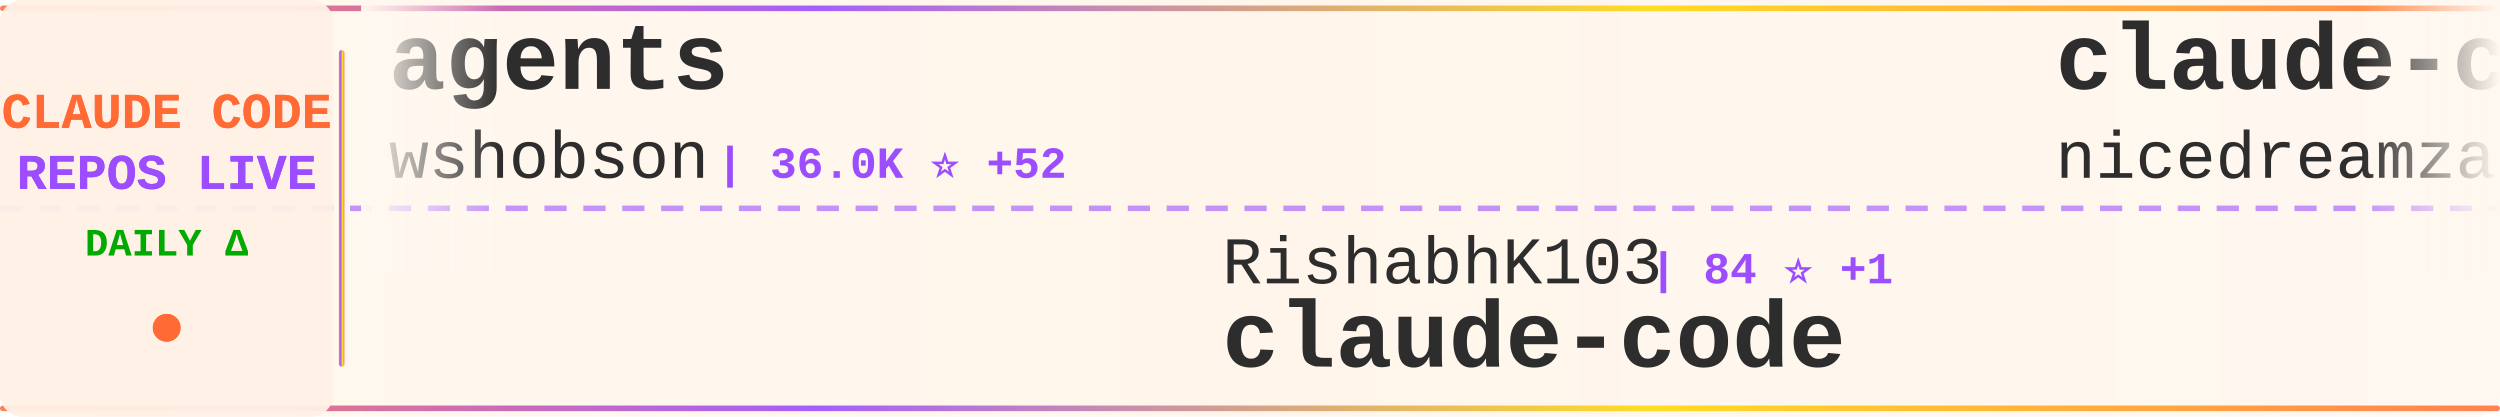
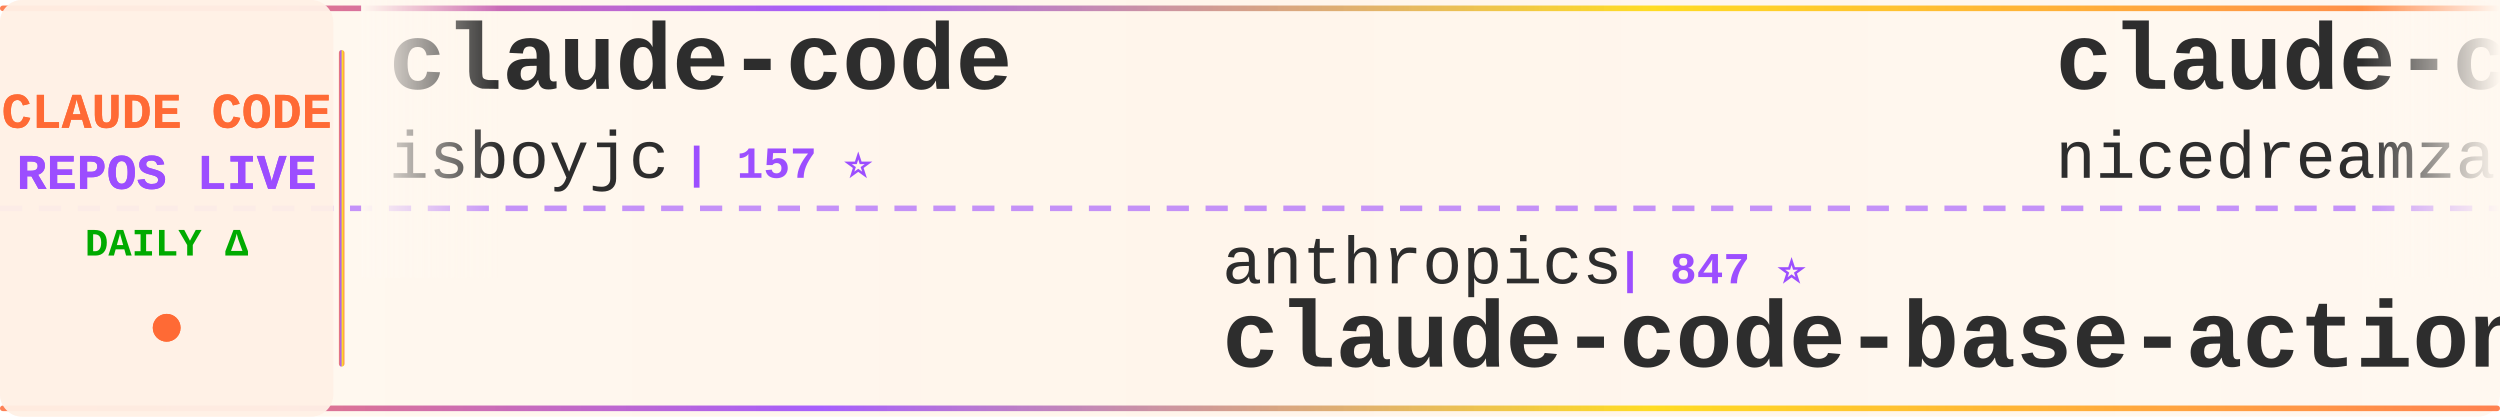
<svg xmlns="http://www.w3.org/2000/svg" width="900" height="150">
  <defs>
    <linearGradient id="tickerBg" x1="0%" y1="0%" x2="100%" y2="0%">
      <stop offset="0%" style="stop-color:#fff8f0;stop-opacity:0.98" />
      <stop offset="50%" style="stop-color:#fff5eb;stop-opacity:1" />
      <stop offset="100%" style="stop-color:#fff8f0;stop-opacity:0.98" />
    </linearGradient>
    <linearGradient id="borderGrad" x1="0%" y1="0%" x2="100%" y2="0%">
      <stop offset="0%" style="stop-color:#FF6B35;stop-opacity:0.85">
        <animate attributeName="stop-opacity" values="0.85;1;0.85" dur="2s" repeatCount="indefinite" />
      </stop>
      <stop offset="33%" style="stop-color:#9C4EFF;stop-opacity:0.9">
        <animate attributeName="stop-opacity" values="0.9;1;0.9" dur="2.2s" repeatCount="indefinite" />
      </stop>
      <stop offset="66%" style="stop-color:#FFD700;stop-opacity:0.85">
        <animate attributeName="stop-opacity" values="0.85;1;0.85" dur="1.8s" repeatCount="indefinite" />
      </stop>
      <stop offset="100%" style="stop-color:#FF6B35;stop-opacity:0.85">
        <animate attributeName="stop-opacity" values="0.85;1;0.85" dur="2s" repeatCount="indefinite" />
      </stop>
    </linearGradient>
    <filter id="textGlow">
      <feGaussianBlur stdDeviation="0.15" result="coloredBlur" />
      <feMerge>
        <feMergeNode in="coloredBlur" />
        <feMergeNode in="SourceGraphic" />
      </feMerge>
    </filter>
    <filter id="metricGlow">
      <feGaussianBlur stdDeviation="0.2" result="coloredBlur" />
      <feMerge>
        <feMergeNode in="coloredBlur" />
        <feMergeNode in="SourceGraphic" />
      </feMerge>
    </filter>
    <linearGradient id="leftFade" x1="0%" y1="0%" x2="100%" y2="0%">
      <stop offset="0%" style="stop-color:#fff8f0;stop-opacity:1" />
      <stop offset="100%" style="stop-color:#fff8f0;stop-opacity:0" />
    </linearGradient>
    <linearGradient id="rightFade" x1="0%" y1="0%" x2="100%" y2="0%">
      <stop offset="0%" style="stop-color:#fff8f0;stop-opacity:0" />
      <stop offset="100%" style="stop-color:#fff8f0;stop-opacity:1" />
    </linearGradient>
  </defs>
  <rect width="900" height="150" fill="url(#tickerBg)" rx="8" />
  <rect x="0" y="2" width="900" height="2" fill="url(#borderGrad)" rx="1" />
  <rect x="0" y="146" width="900" height="2" fill="url(#borderGrad)" rx="1" />
  <line x1="0" y1="75" x2="900" y2="75" stroke="#9C4EFF" stroke-width="2" stroke-dasharray="8 6" opacity="0.6" />
  <rect x="0" y="0" width="120" height="150" fill="#fff0e6" opacity="0.95" rx="8" />
  <text x="60" y="46" font-family="'Courier New', monospace" font-size="18" font-weight="bold" fill="#FF6B35" text-anchor="middle" filter="url(#textGlow)">
    CLAUDE CODE
  </text>
  <text x="60" y="68" font-family="'Courier New', monospace" font-size="18" font-weight="bold" fill="#9C4EFF" text-anchor="middle" filter="url(#textGlow)">
    REPOS LIVE
  </text>
  <text x="60" y="92" font-family="'Courier New', monospace" font-size="14" font-weight="bold" fill="#00aa00" text-anchor="middle">
    DAILY Δ
  </text>
  <circle cx="60" cy="118" r="5" fill="#FF6B35" filter="url(#metricGlow)">
    <animate attributeName="r" values="4;6;4" dur="1.5s" repeatCount="indefinite" />
    <animate attributeName="opacity" values="0.6;1;0.6" dur="1.5s" repeatCount="indefinite" />
  </circle>
  <rect x="122" y="18" width="2" height="114" fill="url(#borderGrad)" rx="1" />
  <clipPath id="tickerClip">
    <rect x="130" y="0" width="770" height="150" />
  </clipPath>
  <g clip-path="url(#tickerClip)">
    <g id="tickerItems">
      <animateTransform attributeName="transform" attributeType="XML" type="translate" from="0 0" to="-3000 0" dur="54s" repeatCount="indefinite" />
      <g transform="translate(0, 0)">
-         <text x="140" y="32" font-family="'Courier New', monospace" font-size="34" font-weight="bold" fill="#2d2d2d">agents</text>
-         <text x="140" y="64" font-family="'Courier New', monospace" font-size="24" font-weight="normal" fill="#2d2d2d" opacity="1.0">wshobson</text>
-         <text x="258" y="64" font-family="'Courier New', monospace" font-size="16" font-weight="bold" fill="#9C4EFF"> | 36.0K ⭐ +52</text>
+         <text x="140" y="32" font-family="'Courier New', monospace" font-size="34" font-weight="bold" fill="#2d2d2d">claude-code</text>
+         <text x="140" y="64" font-family="'Courier New', monospace" font-size="24" font-weight="normal" fill="#2d2d2d" opacity="1.0">isboyjc</text>
+         <text x="246" y="64" font-family="'Courier New', monospace" font-size="16" font-weight="bold" fill="#9C4EFF"> | 157 ⭐</text>
      </g>
      <g transform="translate(300, 0)">
-         <text x="140" y="102" font-family="'Courier New', monospace" font-size="24" font-weight="normal" fill="#2d2d2d" opacity="1.0">RishabhK103</text>
-         <text x="294" y="102" font-family="'Courier New', monospace" font-size="16" font-weight="bold" fill="#9C4EFF"> | 84 ⭐ +1</text>
-         <text x="140" y="132" font-family="'Courier New', monospace" font-size="34" font-weight="bold" fill="#2d2d2d">claude-code</text>
+         <text x="140" y="102" font-family="'Courier New', monospace" font-size="24" font-weight="normal" fill="#2d2d2d" opacity="1.0">anthropics</text>
+         <text x="282" y="102" font-family="'Courier New', monospace" font-size="16" font-weight="bold" fill="#9C4EFF"> | 847 ⭐</text>
+         <text x="140" y="132" font-family="'Courier New', monospace" font-size="34" font-weight="bold" fill="#2d2d2d">claude-code-base-action</text>
      </g>
      <g transform="translate(600, 0)">
        <text x="140" y="32" font-family="'Courier New', monospace" font-size="34" font-weight="bold" fill="#2d2d2d">claude-code-local</text>
        <text x="140" y="64" font-family="'Courier New', monospace" font-size="24" font-weight="normal" fill="#2d2d2d" opacity="1.0">nicedreamzapp</text>
-         <text x="318" y="64" font-family="'Courier New', monospace" font-size="16" font-weight="bold" fill="#9C4EFF"> | 2.7K ⭐ +4</text>
+         <text x="318" y="64" font-family="'Courier New', monospace" font-size="16" font-weight="bold" fill="#9C4EFF"> | 2.7K ⭐ +3</text>
      </g>
      <g transform="translate(900, 0)">
-         <text x="140" y="102" font-family="'Courier New', monospace" font-size="24" font-weight="normal" fill="#2d2d2d" opacity="1.0">Cranot</text>
-         <text x="234" y="102" font-family="'Courier New', monospace" font-size="16" font-weight="bold" fill="#9C4EFF"> | 2.8K ⭐ +1</text>
-         <text x="140" y="132" font-family="'Courier New', monospace" font-size="34" font-weight="bold" fill="#2d2d2d">claude-code-guide</text>
+         <text x="140" y="102" font-family="'Courier New', monospace" font-size="24" font-weight="normal" fill="#2d2d2d" opacity="1.0">jeremylongshore</text>
+         <text x="342" y="102" font-family="'Courier New', monospace" font-size="16" font-weight="bold" fill="#9C4EFF"> | 2.2K ⭐ +3</text>
+         <text x="140" y="132" font-family="'Courier New', monospace" font-size="34" font-weight="bold" fill="#2d2d2d">claude-code-plugins-plus...</text>
      </g>
      <g transform="translate(1200, 0)">
-         <text x="140" y="32" font-family="'Courier New', monospace" font-size="34" font-weight="bold" fill="#2d2d2d">claude-code-proxy</text>
-         <text x="140" y="64" font-family="'Courier New', monospace" font-size="24" font-weight="normal" fill="#2d2d2d" opacity="1.0">1rgs</text>
-         <text x="210" y="64" font-family="'Courier New', monospace" font-size="16" font-weight="bold" fill="#9C4EFF"> | 3.6K ⭐ +6</text>
+         <text x="140" y="32" font-family="'Courier New', monospace" font-size="34" font-weight="bold" fill="#2d2d2d">claude-code</text>
+         <text x="140" y="64" font-family="'Courier New', monospace" font-size="24" font-weight="normal" fill="#2d2d2d" opacity="1.0">freestylefly</text>
+         <text x="306" y="64" font-family="'Courier New', monospace" font-size="16" font-weight="bold" fill="#9C4EFF"> | 125 ⭐</text>
      </g>
      <g transform="translate(1500, 0)">
-         <text x="140" y="102" font-family="'Courier New', monospace" font-size="24" font-weight="normal" fill="#2d2d2d" opacity="1.0">davila7</text>
-         <text x="246" y="102" font-family="'Courier New', monospace" font-size="16" font-weight="bold" fill="#9C4EFF"> | 27.6K ⭐ +30</text>
-         <text x="140" y="132" font-family="'Courier New', monospace" font-size="34" font-weight="bold" fill="#2d2d2d">claude-code-templates</text>
+         <text x="140" y="102" font-family="'Courier New', monospace" font-size="24" font-weight="normal" fill="#2d2d2d" opacity="1.0">ChinaSiro</text>
+         <text x="270" y="102" font-family="'Courier New', monospace" font-size="16" font-weight="bold" fill="#9C4EFF"> | 9.3K ⭐ +14</text>
+         <text x="140" y="132" font-family="'Courier New', monospace" font-size="34" font-weight="bold" fill="#2d2d2d">claude-code-sourcemap</text>
      </g>
      <g transform="translate(1800, 0)">
-         <text x="140" y="32" font-family="'Courier New', monospace" font-size="34" font-weight="bold" fill="#2d2d2d">claude-code-my-workflow</text>
-         <text x="140" y="64" font-family="'Courier New', monospace" font-size="24" font-weight="normal" fill="#2d2d2d" opacity="1.0">pedrohcgs</text>
-         <text x="270" y="64" font-family="'Courier New', monospace" font-size="16" font-weight="bold" fill="#9C4EFF"> | 1.2K ⭐ +8</text>
+         <text x="140" y="32" font-family="'Courier New', monospace" font-size="34" font-weight="bold" fill="#2d2d2d">claude-code</text>
+         <text x="140" y="64" font-family="'Courier New', monospace" font-size="24" font-weight="normal" fill="#2d2d2d" opacity="1.0">VineeTagarwaL-code</text>
+         <text x="378" y="64" font-family="'Courier New', monospace" font-size="16" font-weight="bold" fill="#9C4EFF"> | 275 ⭐</text>
      </g>
      <g transform="translate(2100, 0)">
-         <text x="140" y="102" font-family="'Courier New', monospace" font-size="24" font-weight="normal" fill="#2d2d2d" opacity="1.0">rohitg00</text>
-         <text x="258" y="102" font-family="'Courier New', monospace" font-size="16" font-weight="bold" fill="#9C4EFF"> | 1.8K ⭐ +11</text>
-         <text x="140" y="132" font-family="'Courier New', monospace" font-size="34" font-weight="bold" fill="#2d2d2d">awesome-claude-code-tool...</text>
+         <text x="140" y="102" font-family="'Courier New', monospace" font-size="24" font-weight="normal" fill="#2d2d2d" opacity="1.0">ponponon</text>
+         <text x="258" y="102" font-family="'Courier New', monospace" font-size="16" font-weight="bold" fill="#9C4EFF"> | 2.3K ⭐ +4</text>
+         <text x="140" y="132" font-family="'Courier New', monospace" font-size="34" font-weight="bold" fill="#2d2d2d">claude_code_src</text>
      </g>
      <g transform="translate(2400, 0)">
-         <text x="140" y="32" font-family="'Courier New', monospace" font-size="34" font-weight="bold" fill="#2d2d2d">claude-code</text>
-         <text x="140" y="64" font-family="'Courier New', monospace" font-size="24" font-weight="normal" fill="#2d2d2d" opacity="1.0">jarmuine</text>
-         <text x="258" y="64" font-family="'Courier New', monospace" font-size="16" font-weight="bold" fill="#9C4EFF"> | 2.2K ⭐ +3</text>
+         <text x="140" y="32" font-family="'Courier New', monospace" font-size="34" font-weight="bold" fill="#2d2d2d">claude-code-cli</text>
+         <text x="140" y="64" font-family="'Courier New', monospace" font-size="24" font-weight="normal" fill="#2d2d2d" opacity="1.0">huangserva</text>
+         <text x="282" y="64" font-family="'Courier New', monospace" font-size="16" font-weight="bold" fill="#9C4EFF"> | 588 ⭐</text>
      </g>
      <g transform="translate(2700, 0)">
        <text x="140" y="102" font-family="'Courier New', monospace" font-size="24" font-weight="normal" fill="#2d2d2d" opacity="1.0">affaan-m</text>
-         <text x="258" y="102" font-family="'Courier New', monospace" font-size="16" font-weight="bold" fill="#9C4EFF"> | 194.1K ⭐ +2.0K</text>
+         <text x="258" y="102" font-family="'Courier New', monospace" font-size="16" font-weight="bold" fill="#9C4EFF"> | 194.5K ⭐ +2.1K</text>
        <text x="140" y="132" font-family="'Courier New', monospace" font-size="34" font-weight="bold" fill="#2d2d2d">ECC</text>
      </g>
      <g transform="translate(3000, 0)">
-         <text x="140" y="32" font-family="'Courier New', monospace" font-size="34" font-weight="bold" fill="#2d2d2d">agents</text>
-         <text x="140" y="64" font-family="'Courier New', monospace" font-size="24" font-weight="normal" fill="#2d2d2d" opacity="1.0">wshobson</text>
-         <text x="258" y="64" font-family="'Courier New', monospace" font-size="16" font-weight="bold" fill="#9C4EFF"> | 36.0K ⭐ +52</text>
+         <text x="140" y="32" font-family="'Courier New', monospace" font-size="34" font-weight="bold" fill="#2d2d2d">claude-code</text>
+         <text x="140" y="64" font-family="'Courier New', monospace" font-size="24" font-weight="normal" fill="#2d2d2d" opacity="1.0">isboyjc</text>
+         <text x="246" y="64" font-family="'Courier New', monospace" font-size="16" font-weight="bold" fill="#9C4EFF"> | 157 ⭐</text>
      </g>
      <g transform="translate(3300, 0)">
-         <text x="140" y="102" font-family="'Courier New', monospace" font-size="24" font-weight="normal" fill="#2d2d2d" opacity="1.0">RishabhK103</text>
-         <text x="294" y="102" font-family="'Courier New', monospace" font-size="16" font-weight="bold" fill="#9C4EFF"> | 84 ⭐ +1</text>
-         <text x="140" y="132" font-family="'Courier New', monospace" font-size="34" font-weight="bold" fill="#2d2d2d">claude-code</text>
+         <text x="140" y="102" font-family="'Courier New', monospace" font-size="24" font-weight="normal" fill="#2d2d2d" opacity="1.0">anthropics</text>
+         <text x="282" y="102" font-family="'Courier New', monospace" font-size="16" font-weight="bold" fill="#9C4EFF"> | 847 ⭐</text>
+         <text x="140" y="132" font-family="'Courier New', monospace" font-size="34" font-weight="bold" fill="#2d2d2d">claude-code-base-action</text>
      </g>
      <g transform="translate(3600, 0)">
        <text x="140" y="32" font-family="'Courier New', monospace" font-size="34" font-weight="bold" fill="#2d2d2d">claude-code-local</text>
        <text x="140" y="64" font-family="'Courier New', monospace" font-size="24" font-weight="normal" fill="#2d2d2d" opacity="1.0">nicedreamzapp</text>
-         <text x="318" y="64" font-family="'Courier New', monospace" font-size="16" font-weight="bold" fill="#9C4EFF"> | 2.7K ⭐ +4</text>
+         <text x="318" y="64" font-family="'Courier New', monospace" font-size="16" font-weight="bold" fill="#9C4EFF"> | 2.7K ⭐ +3</text>
      </g>
      <g transform="translate(3900, 0)">
-         <text x="140" y="102" font-family="'Courier New', monospace" font-size="24" font-weight="normal" fill="#2d2d2d" opacity="1.0">Cranot</text>
-         <text x="234" y="102" font-family="'Courier New', monospace" font-size="16" font-weight="bold" fill="#9C4EFF"> | 2.8K ⭐ +1</text>
-         <text x="140" y="132" font-family="'Courier New', monospace" font-size="34" font-weight="bold" fill="#2d2d2d">claude-code-guide</text>
+         <text x="140" y="102" font-family="'Courier New', monospace" font-size="24" font-weight="normal" fill="#2d2d2d" opacity="1.0">jeremylongshore</text>
+         <text x="342" y="102" font-family="'Courier New', monospace" font-size="16" font-weight="bold" fill="#9C4EFF"> | 2.2K ⭐ +3</text>
+         <text x="140" y="132" font-family="'Courier New', monospace" font-size="34" font-weight="bold" fill="#2d2d2d">claude-code-plugins-plus...</text>
      </g>
    </g>
  </g>
  <rect x="130" y="0" width="50" height="100" fill="url(#leftFade)" />
  <rect x="850" y="0" width="50" height="100" fill="url(#rightFade)" />
</svg>
